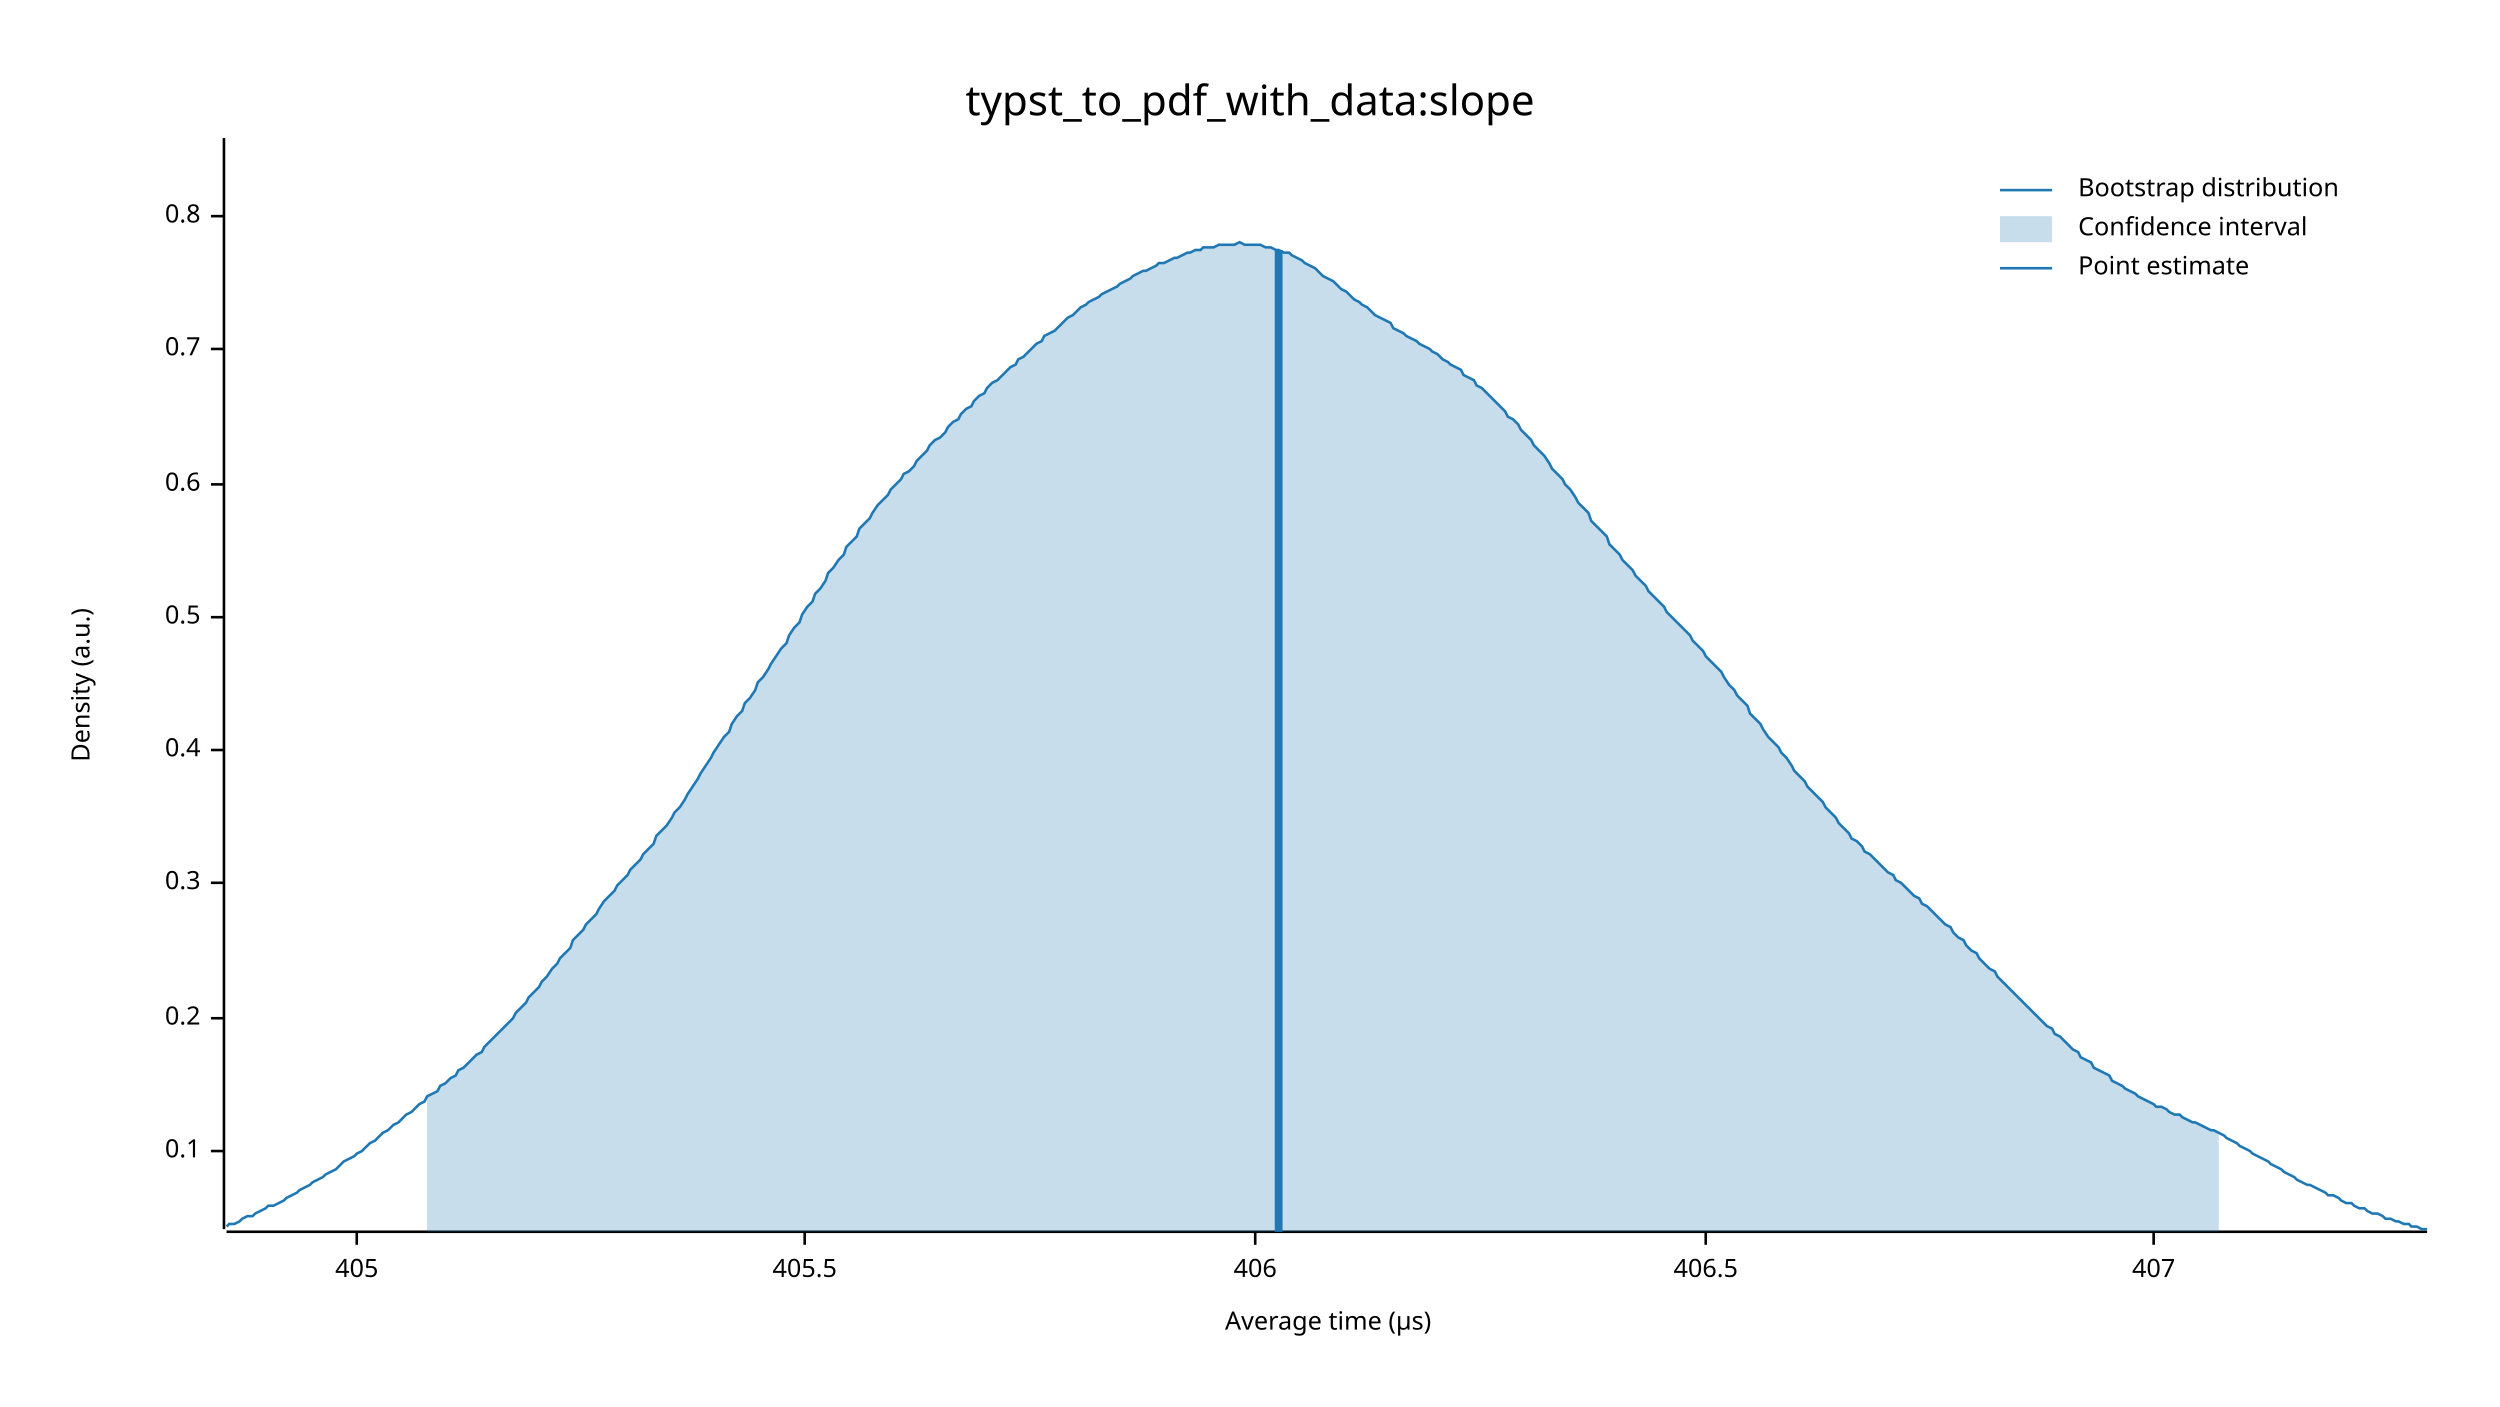
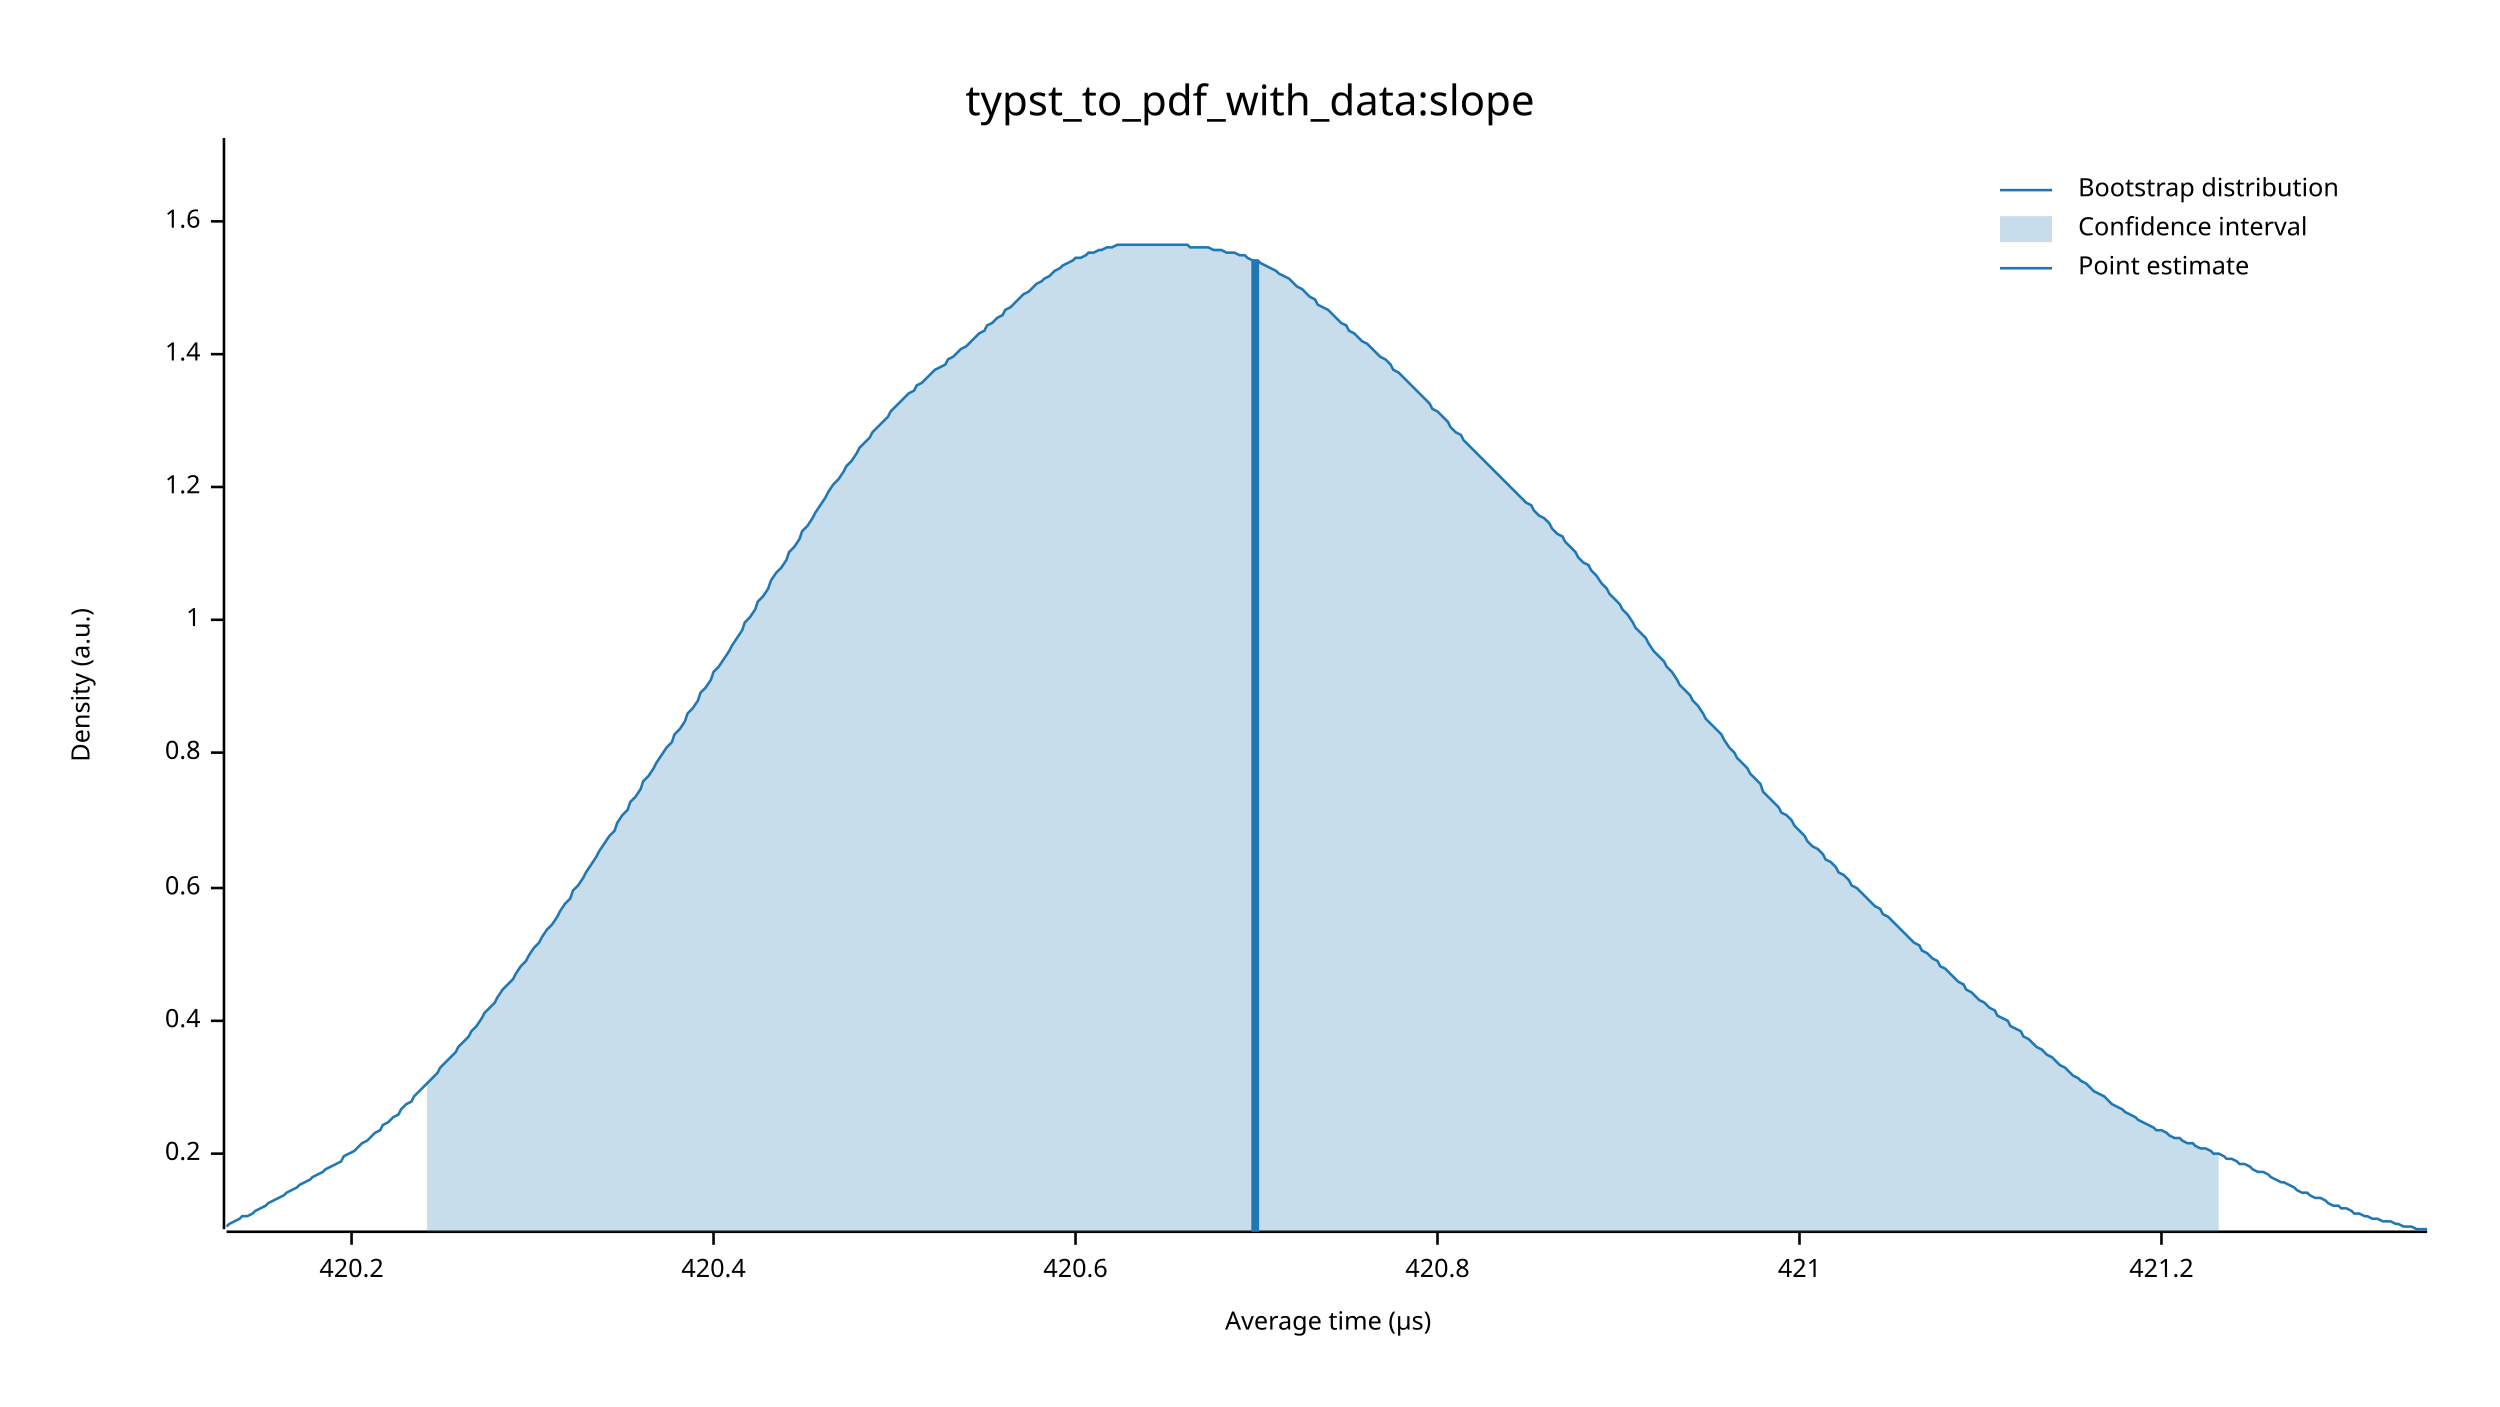
<svg xmlns="http://www.w3.org/2000/svg" width="960" height="540" viewBox="0 0 960 540">
  <text x="480" y="32" dy="0.76em" text-anchor="middle" font-family="sans-serif" font-size="16.129" opacity="1" fill="#000000">
typst_to_pdf_with_data:slope
</text>
  <text x="27" y="263" dy="0.76em" text-anchor="middle" font-family="sans-serif" font-size="9.677" opacity="1" fill="#000000" transform="rotate(270, 27, 263)">
Density (a.u.)
</text>
  <text x="510" y="513" dy="-0.5ex" text-anchor="middle" font-family="sans-serif" font-size="9.677" opacity="1" fill="#000000">
Average time (µs)
</text>
  <polyline fill="none" opacity="1" stroke="#000000" stroke-width="1" points="86,53 86,472 " />
-   <text x="77" y="442" dy="0.5ex" text-anchor="end" font-family="sans-serif" font-size="9.677" opacity="1" fill="#000000">
- 0.1
- </text>
-   <polyline fill="none" opacity="1" stroke="#000000" stroke-width="1" points="81,442 86,442 " />
-   <text x="77" y="391" dy="0.5ex" text-anchor="end" font-family="sans-serif" font-size="9.677" opacity="1" fill="#000000">
+   <text x="77" y="443" dy="0.5ex" text-anchor="end" font-family="sans-serif" font-size="9.677" opacity="1" fill="#000000">
0.2
</text>
-   <polyline fill="none" opacity="1" stroke="#000000" stroke-width="1" points="81,391 86,391 " />
-   <text x="77" y="339" dy="0.5ex" text-anchor="end" font-family="sans-serif" font-size="9.677" opacity="1" fill="#000000">
- 0.3
- </text>
-   <polyline fill="none" opacity="1" stroke="#000000" stroke-width="1" points="81,339 86,339 " />
-   <text x="77" y="288" dy="0.5ex" text-anchor="end" font-family="sans-serif" font-size="9.677" opacity="1" fill="#000000">
+   <polyline fill="none" opacity="1" stroke="#000000" stroke-width="1" points="81,443 86,443 " />
+   <text x="77" y="392" dy="0.5ex" text-anchor="end" font-family="sans-serif" font-size="9.677" opacity="1" fill="#000000">
0.4
</text>
-   <polyline fill="none" opacity="1" stroke="#000000" stroke-width="1" points="81,288 86,288 " />
-   <text x="77" y="237" dy="0.5ex" text-anchor="end" font-family="sans-serif" font-size="9.677" opacity="1" fill="#000000">
- 0.5
- </text>
-   <polyline fill="none" opacity="1" stroke="#000000" stroke-width="1" points="81,237 86,237 " />
-   <text x="77" y="186" dy="0.5ex" text-anchor="end" font-family="sans-serif" font-size="9.677" opacity="1" fill="#000000">
+   <polyline fill="none" opacity="1" stroke="#000000" stroke-width="1" points="81,392 86,392 " />
+   <text x="77" y="341" dy="0.5ex" text-anchor="end" font-family="sans-serif" font-size="9.677" opacity="1" fill="#000000">
0.6
</text>
-   <polyline fill="none" opacity="1" stroke="#000000" stroke-width="1" points="81,186 86,186 " />
-   <text x="77" y="134" dy="0.5ex" text-anchor="end" font-family="sans-serif" font-size="9.677" opacity="1" fill="#000000">
- 0.7
- </text>
-   <polyline fill="none" opacity="1" stroke="#000000" stroke-width="1" points="81,134 86,134 " />
-   <text x="77" y="83" dy="0.5ex" text-anchor="end" font-family="sans-serif" font-size="9.677" opacity="1" fill="#000000">
+   <polyline fill="none" opacity="1" stroke="#000000" stroke-width="1" points="81,341 86,341 " />
+   <text x="77" y="289" dy="0.5ex" text-anchor="end" font-family="sans-serif" font-size="9.677" opacity="1" fill="#000000">
0.8
</text>
-   <polyline fill="none" opacity="1" stroke="#000000" stroke-width="1" points="81,83 86,83 " />
+   <polyline fill="none" opacity="1" stroke="#000000" stroke-width="1" points="81,289 86,289 " />
+   <text x="77" y="238" dy="0.5ex" text-anchor="end" font-family="sans-serif" font-size="9.677" opacity="1" fill="#000000">
+ 1
+ </text>
+   <polyline fill="none" opacity="1" stroke="#000000" stroke-width="1" points="81,238 86,238 " />
+   <text x="77" y="187" dy="0.5ex" text-anchor="end" font-family="sans-serif" font-size="9.677" opacity="1" fill="#000000">
+ 1.2
+ </text>
+   <polyline fill="none" opacity="1" stroke="#000000" stroke-width="1" points="81,187 86,187 " />
+   <text x="77" y="136" dy="0.5ex" text-anchor="end" font-family="sans-serif" font-size="9.677" opacity="1" fill="#000000">
+ 1.4
+ </text>
+   <polyline fill="none" opacity="1" stroke="#000000" stroke-width="1" points="81,136 86,136 " />
+   <text x="77" y="85" dy="0.5ex" text-anchor="end" font-family="sans-serif" font-size="9.677" opacity="1" fill="#000000">
+ 1.6
+ </text>
+   <polyline fill="none" opacity="1" stroke="#000000" stroke-width="1" points="81,85 86,85 " />
  <polyline fill="none" opacity="1" stroke="#000000" stroke-width="1" points="87,473 932,473 " />
-   <text x="137" y="483" dy="0.76em" text-anchor="middle" font-family="sans-serif" font-size="9.677" opacity="1" fill="#000000">
- 405
+   <text x="135" y="483" dy="0.76em" text-anchor="middle" font-family="sans-serif" font-size="9.677" opacity="1" fill="#000000">
+ 420.2
</text>
-   <polyline fill="none" opacity="1" stroke="#000000" stroke-width="1" points="137,473 137,478 " />
-   <text x="309" y="483" dy="0.76em" text-anchor="middle" font-family="sans-serif" font-size="9.677" opacity="1" fill="#000000">
- 405.5
+   <polyline fill="none" opacity="1" stroke="#000000" stroke-width="1" points="135,473 135,478 " />
+   <text x="274" y="483" dy="0.76em" text-anchor="middle" font-family="sans-serif" font-size="9.677" opacity="1" fill="#000000">
+ 420.4
</text>
-   <polyline fill="none" opacity="1" stroke="#000000" stroke-width="1" points="309,473 309,478 " />
-   <text x="482" y="483" dy="0.76em" text-anchor="middle" font-family="sans-serif" font-size="9.677" opacity="1" fill="#000000">
- 406
+   <polyline fill="none" opacity="1" stroke="#000000" stroke-width="1" points="274,473 274,478 " />
+   <text x="413" y="483" dy="0.76em" text-anchor="middle" font-family="sans-serif" font-size="9.677" opacity="1" fill="#000000">
+ 420.6
</text>
-   <polyline fill="none" opacity="1" stroke="#000000" stroke-width="1" points="482,473 482,478 " />
-   <text x="655" y="483" dy="0.76em" text-anchor="middle" font-family="sans-serif" font-size="9.677" opacity="1" fill="#000000">
- 406.5
+   <polyline fill="none" opacity="1" stroke="#000000" stroke-width="1" points="413,473 413,478 " />
+   <text x="552" y="483" dy="0.76em" text-anchor="middle" font-family="sans-serif" font-size="9.677" opacity="1" fill="#000000">
+ 420.8
</text>
-   <polyline fill="none" opacity="1" stroke="#000000" stroke-width="1" points="655,473 655,478 " />
-   <text x="827" y="483" dy="0.76em" text-anchor="middle" font-family="sans-serif" font-size="9.677" opacity="1" fill="#000000">
- 407
+   <polyline fill="none" opacity="1" stroke="#000000" stroke-width="1" points="552,473 552,478 " />
+   <text x="691" y="483" dy="0.76em" text-anchor="middle" font-family="sans-serif" font-size="9.677" opacity="1" fill="#000000">
+ 421
</text>
-   <polyline fill="none" opacity="1" stroke="#000000" stroke-width="1" points="827,473 827,478 " />
-   <polyline fill="none" opacity="1" stroke="#1F78B4" stroke-width="1" points="87,471 88,470 90,470 92,469 93,468 95,467 97,467 98,466 100,465 102,464 103,463 105,463 107,462 109,461 110,460 112,459 114,458 115,457 117,456 119,455 120,454 122,453 124,452 125,451 127,450 129,449 131,447 132,446 134,445 136,444 137,443 139,442 141,440 142,439 144,438 146,436 147,435 149,434 151,432 153,431 154,430 156,428 158,427 159,426 161,424 163,423 164,421 166,420 168,419 169,417 171,416 173,414 175,413 176,411 178,410 180,408 181,407 183,405 185,404 186,402 188,400 190,398 191,397 193,395 195,393 197,391 198,389 200,387 202,385 203,383 205,381 207,379 208,377 210,375 212,372 214,370 215,368 217,366 219,364 220,361 222,359 224,357 225,355 227,353 229,351 230,349 232,346 234,344 236,342 237,340 239,338 241,336 242,334 244,332 246,330 247,328 249,326 251,324 252,321 254,319 256,317 258,314 259,312 261,310 263,307 264,305 266,302 268,299 269,297 271,294 273,291 274,289 276,286 278,283 280,281 281,278 283,275 285,273 286,270 288,268 290,265 291,262 293,260 295,257 296,255 298,252 300,249 302,247 303,244 305,241 307,239 308,236 310,233 312,231 313,228 315,226 317,223 318,220 320,218 322,215 324,213 325,210 327,208 329,206 330,203 332,201 334,199 335,197 337,194 339,192 341,190 342,188 344,186 346,184 347,182 349,181 351,179 352,177 354,175 356,173 357,171 359,169 361,168 363,166 364,164 366,162 368,161 369,159 371,157 373,156 374,154 376,152 378,151 379,149 381,147 383,146 385,144 386,143 388,141 390,140 391,138 393,137 395,135 396,134 398,132 400,131 401,129 403,128 405,127 407,125 408,124 410,122 412,121 413,120 415,118 417,117 418,116 420,115 422,114 423,113 425,112 427,111 429,110 430,109 432,108 434,107 435,106 437,105 439,104 440,104 442,103 444,102 445,101 447,101 449,100 451,99 452,99 454,98 456,97 457,97 459,96 461,96 462,95 464,95 466,95 468,94 469,94 471,94 473,94 474,94 476,93 478,94 479,94 481,94 483,94 484,94 486,95 488,95 490,96 491,96 493,97 495,97 496,98 498,99 500,100 501,101 503,102 505,103 506,104 508,106 510,107 512,108 513,109 515,111 517,112 518,113 520,115 522,116 523,117 525,118 527,120 528,121 530,122 532,123 534,124 535,126 537,127 539,128 540,129 542,130 544,131 545,132 547,133 549,134 550,135 552,136 554,138 556,139 557,140 559,141 561,142 562,144 564,145 566,146 567,148 569,149 571,151 573,153 574,154 576,156 578,158 579,160 581,161 583,163 584,165 586,167 588,169 589,171 591,173 593,175 595,178 596,180 598,182 600,184 601,186 603,188 605,191 606,193 608,195 610,197 611,200 613,202 615,204 617,206 618,209 620,211 622,213 623,215 625,217 627,219 628,221 630,223 632,225 633,227 635,229 637,231 639,233 640,235 642,237 644,239 645,240 647,242 649,244 650,246 652,248 654,250 655,252 657,254 659,256 661,258 662,260 664,263 666,265 667,267 669,269 671,271 672,274 674,276 676,278 677,280 679,283 681,285 683,287 684,289 686,291 688,294 689,296 691,298 693,300 694,302 696,304 698,306 700,308 701,310 703,312 705,314 706,316 708,318 710,320 711,322 713,323 715,325 716,327 718,328 720,330 722,332 723,333 725,335 727,336 728,338 730,339 732,341 733,342 735,344 737,345 738,347 740,348 742,350 744,352 745,353 747,355 749,356 750,358 752,360 754,361 755,363 757,365 759,366 760,368 762,370 764,372 766,373 767,375 769,377 771,379 772,380 774,382 776,384 777,385 779,387 781,389 782,390 784,392 786,394 788,395 789,397 791,398 793,400 794,401 796,403 798,404 799,406 801,407 803,408 804,410 806,411 808,412 810,413 811,415 813,416 815,417 816,418 818,419 820,420 821,421 823,422 825,423 827,424 828,425 830,425 832,426 833,427 835,428 837,428 838,429 840,430 842,431 843,431 845,432 847,433 849,434 850,434 852,435 854,436 855,437 857,438 859,439 860,440 862,441 864,442 865,443 867,444 869,445 871,446 872,447 874,448 876,449 877,450 879,451 881,452 882,453 884,454 886,455 887,455 889,456 891,457 893,458 894,459 896,459 898,460 899,461 901,462 903,462 904,463 906,464 908,464 909,465 911,466 913,466 915,467 916,468 918,468 920,469 921,469 923,470 925,470 926,471 928,471 930,472 932,472 " />
-   <polygon opacity="0.25" fill="#1F78B4" points="164,421 166,420 168,419 169,417 171,416 173,414 175,413 176,411 178,410 180,408 181,407 183,405 185,404 186,402 188,400 190,398 191,397 193,395 195,393 197,391 198,389 200,387 202,385 203,383 205,381 207,379 208,377 210,375 212,372 214,370 215,368 217,366 219,364 220,361 222,359 224,357 225,355 227,353 229,351 230,349 232,346 234,344 236,342 237,340 239,338 241,336 242,334 244,332 246,330 247,328 249,326 251,324 252,321 254,319 256,317 258,314 259,312 261,310 263,307 264,305 266,302 268,299 269,297 271,294 273,291 274,289 276,286 278,283 280,281 281,278 283,275 285,273 286,270 288,268 290,265 291,262 293,260 295,257 296,255 298,252 300,249 302,247 303,244 305,241 307,239 308,236 310,233 312,231 313,228 315,226 317,223 318,220 320,218 322,215 324,213 325,210 327,208 329,206 330,203 332,201 334,199 335,197 337,194 339,192 341,190 342,188 344,186 346,184 347,182 349,181 351,179 352,177 354,175 356,173 357,171 359,169 361,168 363,166 364,164 366,162 368,161 369,159 371,157 373,156 374,154 376,152 378,151 379,149 381,147 383,146 385,144 386,143 388,141 390,140 391,138 393,137 395,135 396,134 398,132 400,131 401,129 403,128 405,127 407,125 408,124 410,122 412,121 413,120 415,118 417,117 418,116 420,115 422,114 423,113 425,112 427,111 429,110 430,109 432,108 434,107 435,106 437,105 439,104 440,104 442,103 444,102 445,101 447,101 449,100 451,99 452,99 454,98 456,97 457,97 459,96 461,96 462,95 464,95 466,95 468,94 469,94 471,94 473,94 474,94 476,93 478,94 479,94 481,94 483,94 484,94 486,95 488,95 490,96 491,96 493,97 495,97 496,98 498,99 500,100 501,101 503,102 505,103 506,104 508,106 510,107 512,108 513,109 515,111 517,112 518,113 520,115 522,116 523,117 525,118 527,120 528,121 530,122 532,123 534,124 535,126 537,127 539,128 540,129 542,130 544,131 545,132 547,133 549,134 550,135 552,136 554,138 556,139 557,140 559,141 561,142 562,144 564,145 566,146 567,148 569,149 571,151 573,153 574,154 576,156 578,158 579,160 581,161 583,163 584,165 586,167 588,169 589,171 591,173 593,175 595,178 596,180 598,182 600,184 601,186 603,188 605,191 606,193 608,195 610,197 611,200 613,202 615,204 617,206 618,209 620,211 622,213 623,215 625,217 627,219 628,221 630,223 632,225 633,227 635,229 637,231 639,233 640,235 642,237 644,239 645,240 647,242 649,244 650,246 652,248 654,250 655,252 657,254 659,256 661,258 662,260 664,263 666,265 667,267 669,269 671,271 672,274 674,276 676,278 677,280 679,283 681,285 683,287 684,289 686,291 688,294 689,296 691,298 693,300 694,302 696,304 698,306 700,308 701,310 703,312 705,314 706,316 708,318 710,320 711,322 713,323 715,325 716,327 718,328 720,330 722,332 723,333 725,335 727,336 728,338 730,339 732,341 733,342 735,344 737,345 738,347 740,348 742,350 744,352 745,353 747,355 749,356 750,358 752,360 754,361 755,363 757,365 759,366 760,368 762,370 764,372 766,373 767,375 769,377 771,379 772,380 774,382 776,384 777,385 779,387 781,389 782,390 784,392 786,394 788,395 789,397 791,398 793,400 794,401 796,403 798,404 799,406 801,407 803,408 804,410 806,411 808,412 810,413 811,415 813,416 815,417 816,418 818,419 820,420 821,421 823,422 825,423 827,424 828,425 830,425 832,426 833,427 835,428 837,428 838,429 840,430 842,431 843,431 845,432 847,433 849,434 850,434 852,435 852,473 164,473 " />
-   <polyline fill="none" opacity="1" stroke="#1F78B4" stroke-width="3" points="491,473 491,96 " />
+   <polyline fill="none" opacity="1" stroke="#000000" stroke-width="1" points="691,473 691,478 " />
+   <text x="830" y="483" dy="0.76em" text-anchor="middle" font-family="sans-serif" font-size="9.677" opacity="1" fill="#000000">
+ 421.2
+ </text>
+   <polyline fill="none" opacity="1" stroke="#000000" stroke-width="1" points="830,473 830,478 " />
+   <polyline fill="none" opacity="1" stroke="#1F78B4" stroke-width="1" points="87,471 88,470 90,469 92,468 93,467 95,467 97,466 98,465 100,464 102,463 103,462 105,461 107,460 109,459 110,458 112,457 114,456 115,455 117,454 119,453 120,452 122,451 124,450 125,449 127,448 129,447 131,446 132,444 134,443 136,442 137,441 139,439 141,438 142,437 144,435 146,434 147,432 149,431 151,429 153,428 154,426 156,424 158,423 159,421 161,419 163,417 164,416 166,414 168,412 169,410 171,408 173,406 175,404 176,402 178,400 180,398 181,396 183,394 185,391 186,389 188,387 190,385 191,383 193,380 195,378 197,376 198,374 200,371 202,369 203,367 205,364 207,362 208,360 210,357 212,355 214,352 215,350 217,347 219,345 220,342 222,340 224,337 225,335 227,332 229,329 230,327 232,324 234,321 236,319 237,316 239,313 241,311 242,308 244,306 246,303 247,300 249,298 251,295 252,293 254,290 256,287 258,285 259,282 261,280 263,277 264,274 266,272 268,269 269,266 271,264 273,261 274,258 276,256 278,253 280,250 281,248 283,245 285,242 286,239 288,237 290,234 291,231 293,229 295,226 296,223 298,220 300,218 302,215 303,212 305,210 307,207 308,204 310,202 312,199 313,197 315,194 317,191 318,189 320,186 322,184 324,181 325,179 327,177 329,174 330,172 332,170 334,168 335,166 337,164 339,162 341,160 342,158 344,156 346,154 347,153 349,151 351,150 352,148 354,147 356,145 357,144 359,142 361,141 363,140 364,138 366,137 368,135 369,134 371,133 373,131 374,130 376,128 378,127 379,125 381,124 383,122 385,121 386,119 388,118 390,116 391,115 393,113 395,112 396,111 398,109 400,108 401,107 403,106 405,104 407,103 408,102 410,101 412,100 413,99 415,99 417,98 418,97 420,97 422,96 423,96 425,95 427,95 429,94 430,94 432,94 434,94 435,94 437,94 439,94 440,94 442,94 444,94 445,94 447,94 449,94 451,94 452,94 454,94 456,94 457,95 459,95 461,95 462,95 464,95 466,96 468,96 469,96 471,97 473,97 474,97 476,98 478,98 479,99 481,100 483,100 484,101 486,102 488,103 490,104 491,105 493,106 495,107 496,108 498,110 500,111 501,112 503,114 505,115 506,117 508,118 510,119 512,121 513,122 515,124 517,125 518,127 520,128 522,130 523,131 525,132 527,134 528,135 530,137 532,138 534,140 535,142 537,143 539,145 540,146 542,148 544,150 545,151 547,153 549,155 550,157 552,158 554,160 556,162 557,164 559,166 561,167 562,169 564,171 566,173 567,174 569,176 571,178 573,180 574,181 576,183 578,185 579,186 581,188 583,190 584,191 586,193 588,194 589,196 591,198 593,199 595,201 596,203 598,205 600,206 601,208 603,210 605,212 606,214 608,216 610,217 611,219 613,221 615,224 617,226 618,228 620,230 622,232 623,234 625,236 627,239 628,241 630,243 632,245 633,247 635,250 637,252 639,254 640,256 642,258 644,261 645,263 647,265 649,267 650,269 652,271 654,274 655,276 657,278 659,280 661,282 662,284 664,287 666,289 667,291 669,293 671,295 672,297 674,299 676,301 677,304 679,306 681,308 683,310 684,312 686,313 688,315 689,317 691,319 693,321 694,323 696,325 698,326 700,328 701,330 703,331 705,333 706,335 708,336 710,338 711,340 713,341 715,343 716,344 718,346 720,348 722,349 723,351 725,352 727,354 728,355 730,357 732,359 733,360 735,362 737,363 738,365 740,366 742,368 744,369 745,371 747,372 749,374 750,375 752,377 754,378 755,380 757,381 759,383 760,384 762,385 764,387 766,388 767,390 769,391 771,392 772,394 774,395 776,396 777,398 779,399 781,401 782,402 784,403 786,405 788,406 789,407 791,409 793,410 794,411 796,413 798,414 799,415 801,416 803,418 804,419 806,420 808,421 810,423 811,424 813,425 815,426 816,427 818,428 820,429 821,430 823,431 825,432 827,433 828,434 830,434 832,435 833,436 835,437 837,437 838,438 840,439 842,439 843,440 845,441 847,441 849,442 850,443 852,443 854,444 855,445 857,445 859,446 860,447 862,447 864,448 865,449 867,450 869,450 871,451 872,452 874,453 876,454 877,454 879,455 881,456 882,457 884,458 886,458 887,459 889,460 891,460 893,461 894,462 896,463 898,463 899,464 901,464 903,465 904,466 906,466 908,467 909,467 911,468 913,468 915,469 916,469 918,469 920,470 921,470 923,471 925,471 926,471 928,472 930,472 932,472 " />
+   <polygon opacity="0.25" fill="#1F78B4" points="164,416 166,414 168,412 169,410 171,408 173,406 175,404 176,402 178,400 180,398 181,396 183,394 185,391 186,389 188,387 190,385 191,383 193,380 195,378 197,376 198,374 200,371 202,369 203,367 205,364 207,362 208,360 210,357 212,355 214,352 215,350 217,347 219,345 220,342 222,340 224,337 225,335 227,332 229,329 230,327 232,324 234,321 236,319 237,316 239,313 241,311 242,308 244,306 246,303 247,300 249,298 251,295 252,293 254,290 256,287 258,285 259,282 261,280 263,277 264,274 266,272 268,269 269,266 271,264 273,261 274,258 276,256 278,253 280,250 281,248 283,245 285,242 286,239 288,237 290,234 291,231 293,229 295,226 296,223 298,220 300,218 302,215 303,212 305,210 307,207 308,204 310,202 312,199 313,197 315,194 317,191 318,189 320,186 322,184 324,181 325,179 327,177 329,174 330,172 332,170 334,168 335,166 337,164 339,162 341,160 342,158 344,156 346,154 347,153 349,151 351,150 352,148 354,147 356,145 357,144 359,142 361,141 363,140 364,138 366,137 368,135 369,134 371,133 373,131 374,130 376,128 378,127 379,125 381,124 383,122 385,121 386,119 388,118 390,116 391,115 393,113 395,112 396,111 398,109 400,108 401,107 403,106 405,104 407,103 408,102 410,101 412,100 413,99 415,99 417,98 418,97 420,97 422,96 423,96 425,95 427,95 429,94 430,94 432,94 434,94 435,94 437,94 439,94 440,94 442,94 444,94 445,94 447,94 449,94 451,94 452,94 454,94 456,94 457,95 459,95 461,95 462,95 464,95 466,96 468,96 469,96 471,97 473,97 474,97 476,98 478,98 479,99 481,100 483,100 484,101 486,102 488,103 490,104 491,105 493,106 495,107 496,108 498,110 500,111 501,112 503,114 505,115 506,117 508,118 510,119 512,121 513,122 515,124 517,125 518,127 520,128 522,130 523,131 525,132 527,134 528,135 530,137 532,138 534,140 535,142 537,143 539,145 540,146 542,148 544,150 545,151 547,153 549,155 550,157 552,158 554,160 556,162 557,164 559,166 561,167 562,169 564,171 566,173 567,174 569,176 571,178 573,180 574,181 576,183 578,185 579,186 581,188 583,190 584,191 586,193 588,194 589,196 591,198 593,199 595,201 596,203 598,205 600,206 601,208 603,210 605,212 606,214 608,216 610,217 611,219 613,221 615,224 617,226 618,228 620,230 622,232 623,234 625,236 627,239 628,241 630,243 632,245 633,247 635,250 637,252 639,254 640,256 642,258 644,261 645,263 647,265 649,267 650,269 652,271 654,274 655,276 657,278 659,280 661,282 662,284 664,287 666,289 667,291 669,293 671,295 672,297 674,299 676,301 677,304 679,306 681,308 683,310 684,312 686,313 688,315 689,317 691,319 693,321 694,323 696,325 698,326 700,328 701,330 703,331 705,333 706,335 708,336 710,338 711,340 713,341 715,343 716,344 718,346 720,348 722,349 723,351 725,352 727,354 728,355 730,357 732,359 733,360 735,362 737,363 738,365 740,366 742,368 744,369 745,371 747,372 749,374 750,375 752,377 754,378 755,380 757,381 759,383 760,384 762,385 764,387 766,388 767,390 769,391 771,392 772,394 774,395 776,396 777,398 779,399 781,401 782,402 784,403 786,405 788,406 789,407 791,409 793,410 794,411 796,413 798,414 799,415 801,416 803,418 804,419 806,420 808,421 810,423 811,424 813,425 815,426 816,427 818,428 820,429 821,430 823,431 825,432 827,433 828,434 830,434 832,435 833,436 835,437 837,437 838,438 840,439 842,439 843,440 845,441 847,441 849,442 850,443 852,443 852,473 164,473 " />
+   <polyline fill="none" opacity="1" stroke="#1F78B4" stroke-width="3" points="482,473 482,100 " />
  <text x="798" y="68" dy="0.76em" text-anchor="start" font-family="sans-serif" font-size="9.677" opacity="1" fill="#000000">
Bootstrap distribution
</text>
  <text x="798" y="83" dy="0.76em" text-anchor="start" font-family="sans-serif" font-size="9.677" opacity="1" fill="#000000">
Confidence interval
</text>
  <text x="798" y="98" dy="0.76em" text-anchor="start" font-family="sans-serif" font-size="9.677" opacity="1" fill="#000000">
Point estimate
</text>
  <polyline fill="none" opacity="1" stroke="#1F78B4" stroke-width="1" points="768,73 788,73 " />
  <rect x="768" y="83" width="20" height="10" opacity="0.25" fill="#1F78B4" stroke="none" />
  <polyline fill="none" opacity="1" stroke="#1F78B4" stroke-width="1" points="768,103 788,103 " />
</svg>
